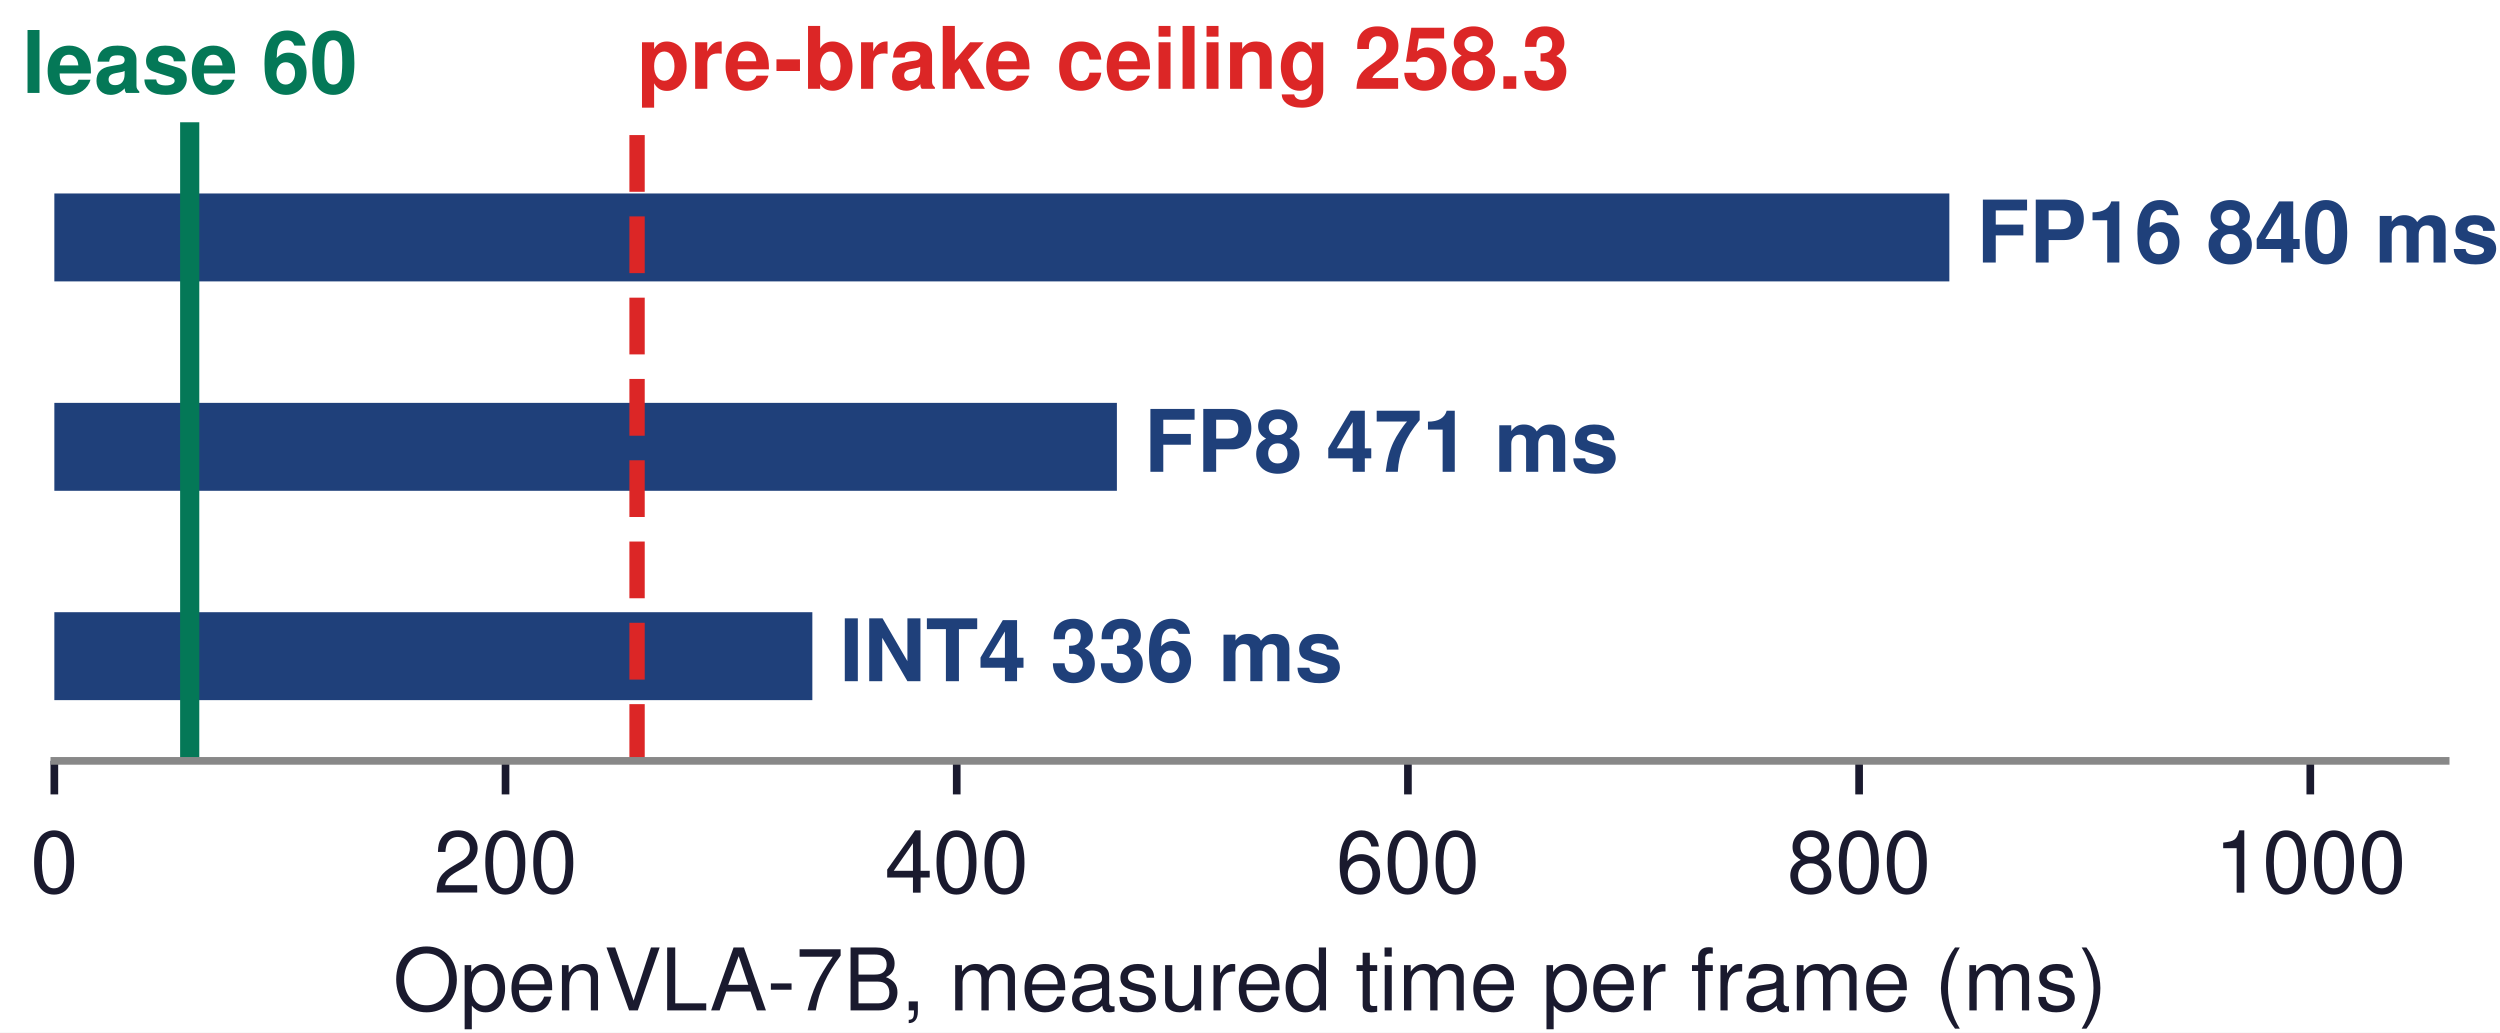
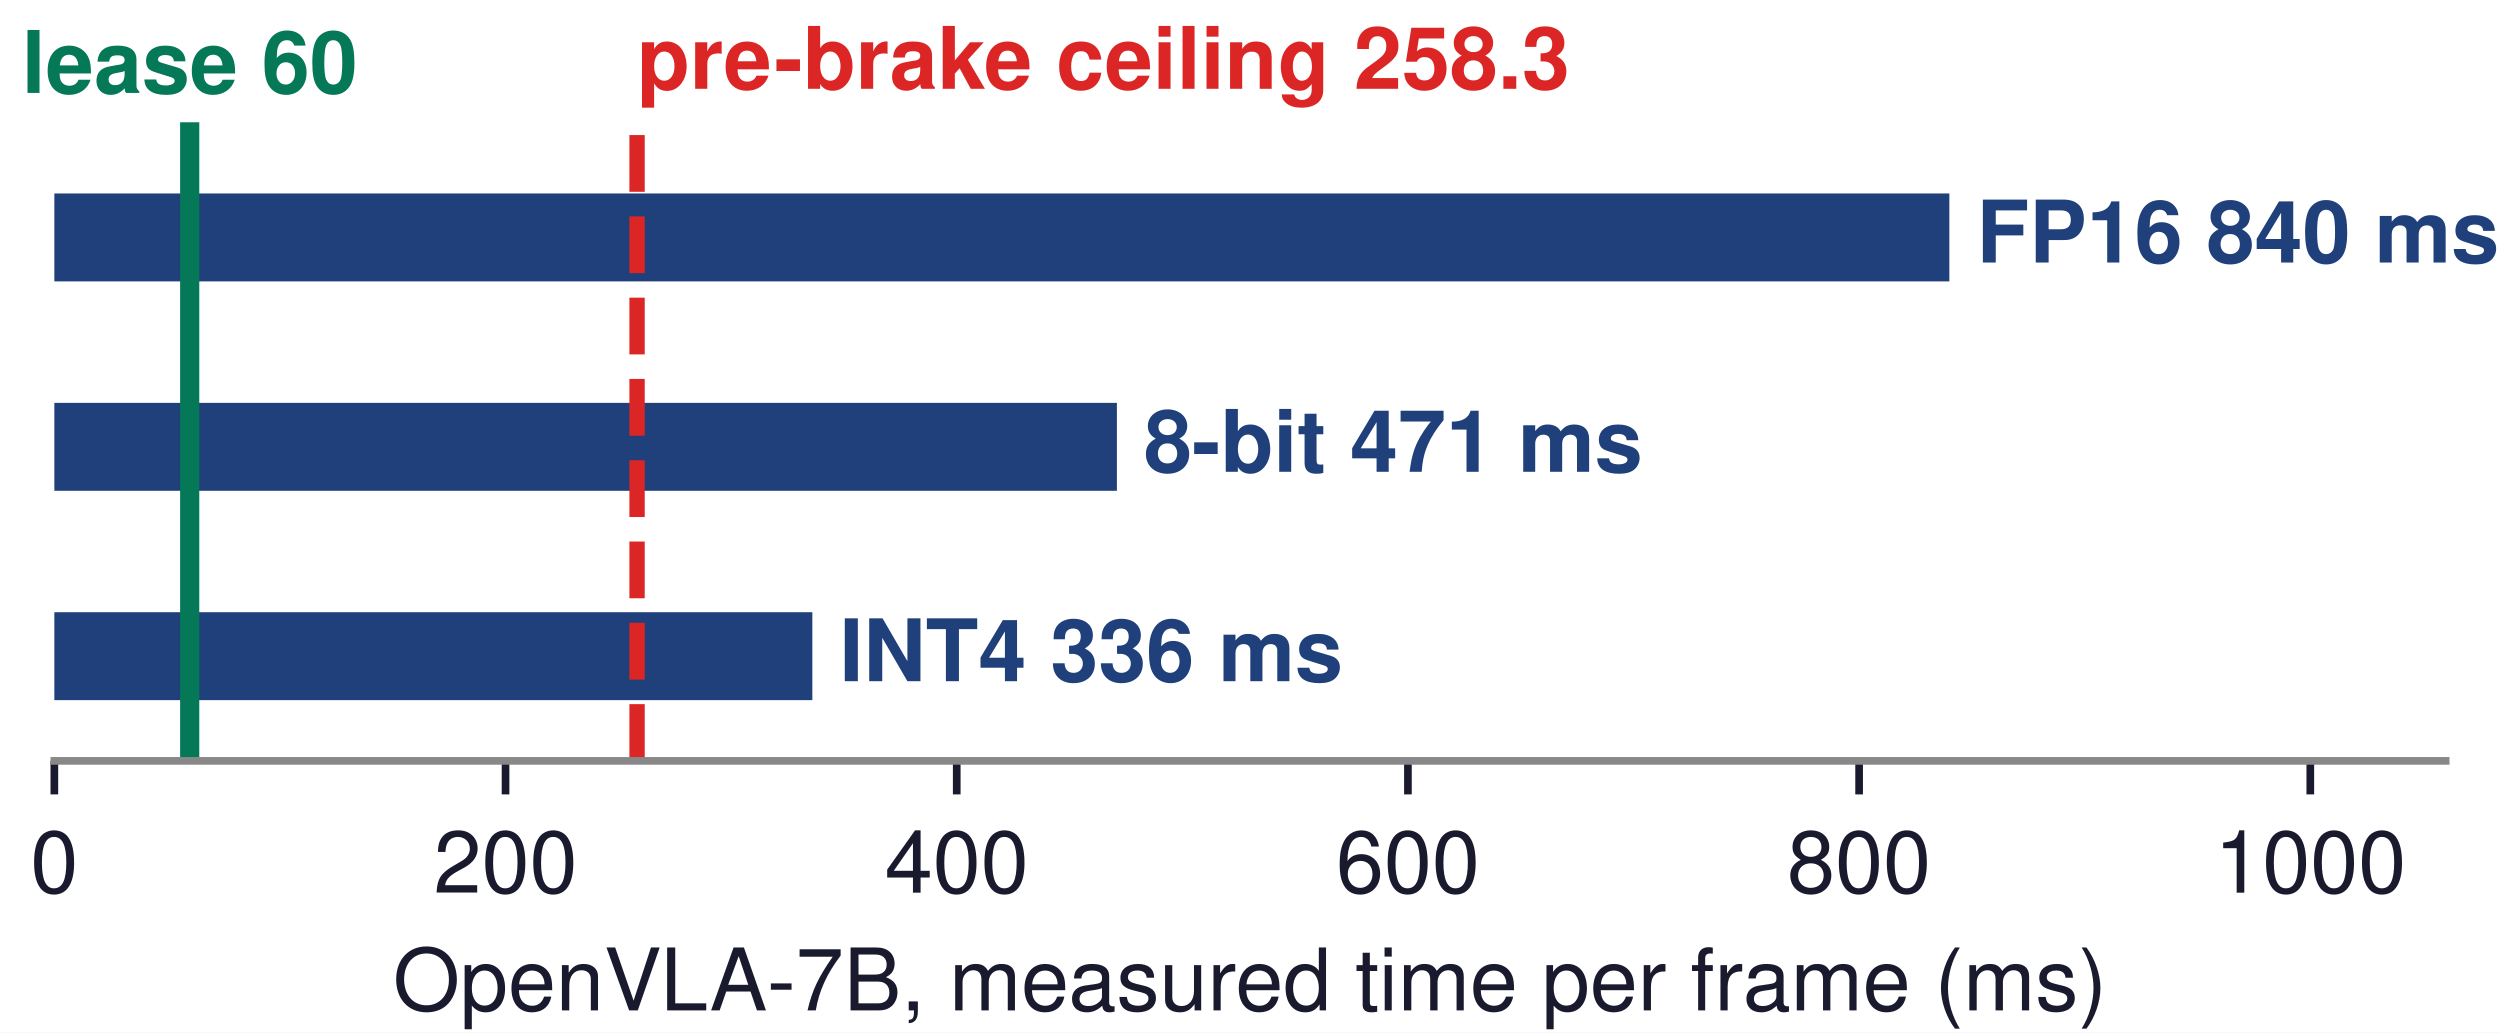
<svg xmlns="http://www.w3.org/2000/svg" xmlns:xlink="http://www.w3.org/1999/xlink" width="260.787pt" height="107.717pt" viewBox="0 0 260.787 107.717" version="1.1">
  <defs>
    <style type="text/css">*{stroke-linejoin: round; stroke-linecap: butt}</style>
  </defs>
  <g id="figure_1">
    <g id="patch_1">
      <path d="M 0 107.717  L 260.787 107.717  L 260.787 0  L 0 0  z " style="fill: #ffffff" />
    </g>
    <g id="axes_1">
      <g id="patch_2">
        <path d="M 5.669 79.37  L 255.118 79.37  L 255.118 12.756  L 5.669 12.756  z " style="fill: #ffffff" />
      </g>
      <g id="patch_3">
-         <path d="M 5.669 29.355  L 203.346 29.355  L 203.346 20.182  L 5.669 20.182  z " clip-path="url(#pa81efd1373)" style="fill: #1f407a" />
+         <path d="M 5.669 29.355  L 203.346 29.355  L 203.346 20.182  L 5.669 20.182  z " clip-path="url(#p88adad205c)" style="fill: #1f407a" />
      </g>
      <g id="patch_4">
-         <path d="M 5.669 51.196  L 116.509 51.196  L 116.509 42.022  L 5.669 42.022  z " clip-path="url(#pa81efd1373)" style="fill: #1f407a" />
+         <path d="M 5.669 51.196  L 116.509 51.196  L 116.509 42.022  L 5.669 42.022  z " clip-path="url(#p88adad205c)" style="fill: #1f407a" />
      </g>
      <g id="patch_5">
-         <path d="M 5.669 73.036  L 84.74 73.036  L 84.74 63.863  L 5.669 63.863  z " clip-path="url(#pa81efd1373)" style="fill: #1f407a" />
+         <path d="M 5.669 73.036  L 84.74 73.036  L 84.74 63.863  L 5.669 63.863  z " clip-path="url(#p88adad205c)" style="fill: #1f407a" />
      </g>
      <g id="matplotlib.axis_1">
        <g id="xtick_1">
          <g id="line2d_1">
            <defs>
-               <path id="m090aee27ac" d="M 0 0  L 0 3.5  " style="stroke: #1a1a2e; stroke-width: 0.8" />
+               <path id="mc84992d3b9" d="M 0 0  L 0 3.5  " style="stroke: #1a1a2e; stroke-width: 0.8" />
            </defs>
            <g>
-               <use xlink:href="#m090aee27ac" x="5.669" y="79.37" style="fill: #1a1a2e; stroke: #1a1a2e; stroke-width: 0.8" />
+               <use xlink:href="#mc84992d3b9" x="5.669" y="79.37" style="fill: #1a1a2e; stroke: #1a1a2e; stroke-width: 0.8" />
            </g>
          </g>
          <g id="text_1">
            <text style="font-size: 9px; font-family: 'Helvetica', 'Arial', 'DejaVu Sans', sans-serif; text-anchor: middle; fill: #1a1a2e" x="5.669" y="93.12" transform="rotate(-0 5.669291 93.12008)">0</text>
          </g>
        </g>
        <g id="xtick_2">
          <g id="line2d_2">
            <g>
-               <use xlink:href="#m090aee27ac" x="52.735" y="79.37" style="fill: #1a1a2e; stroke: #1a1a2e; stroke-width: 0.8" />
+               <use xlink:href="#mc84992d3b9" x="52.735" y="79.37" style="fill: #1a1a2e; stroke: #1a1a2e; stroke-width: 0.8" />
            </g>
          </g>
          <g id="text_2">
            <text style="font-size: 9px; font-family: 'Helvetica', 'Arial', 'DejaVu Sans', sans-serif; text-anchor: middle; fill: #1a1a2e" x="52.735" y="93.12" transform="rotate(-0 52.73511 93.12008)">200</text>
          </g>
        </g>
        <g id="xtick_3">
          <g id="line2d_3">
            <g>
-               <use xlink:href="#m090aee27ac" x="99.801" y="79.37" style="fill: #1a1a2e; stroke: #1a1a2e; stroke-width: 0.8" />
+               <use xlink:href="#mc84992d3b9" x="99.801" y="79.37" style="fill: #1a1a2e; stroke: #1a1a2e; stroke-width: 0.8" />
            </g>
          </g>
          <g id="text_3">
            <text style="font-size: 9px; font-family: 'Helvetica', 'Arial', 'DejaVu Sans', sans-serif; text-anchor: middle; fill: #1a1a2e" x="99.801" y="93.12" transform="rotate(-0 99.80092 93.12008)">400</text>
          </g>
        </g>
        <g id="xtick_4">
          <g id="line2d_4">
            <g>
-               <use xlink:href="#m090aee27ac" x="146.867" y="79.37" style="fill: #1a1a2e; stroke: #1a1a2e; stroke-width: 0.8" />
+               <use xlink:href="#mc84992d3b9" x="146.867" y="79.37" style="fill: #1a1a2e; stroke: #1a1a2e; stroke-width: 0.8" />
            </g>
          </g>
          <g id="text_4">
            <text style="font-size: 9px; font-family: 'Helvetica', 'Arial', 'DejaVu Sans', sans-serif; text-anchor: middle; fill: #1a1a2e" x="146.867" y="93.12" transform="rotate(-0 146.8667 93.12008)">600</text>
          </g>
        </g>
        <g id="xtick_5">
          <g id="line2d_5">
            <g>
-               <use xlink:href="#m090aee27ac" x="193.933" y="79.37" style="fill: #1a1a2e; stroke: #1a1a2e; stroke-width: 0.8" />
+               <use xlink:href="#mc84992d3b9" x="193.933" y="79.37" style="fill: #1a1a2e; stroke: #1a1a2e; stroke-width: 0.8" />
            </g>
          </g>
          <g id="text_5">
            <text style="font-size: 9px; font-family: 'Helvetica', 'Arial', 'DejaVu Sans', sans-serif; text-anchor: middle; fill: #1a1a2e" x="193.933" y="93.12" transform="rotate(-0 193.9326 93.12008)">800</text>
          </g>
        </g>
        <g id="xtick_6">
          <g id="line2d_6">
            <g>
-               <use xlink:href="#m090aee27ac" x="240.998" y="79.37" style="fill: #1a1a2e; stroke: #1a1a2e; stroke-width: 0.8" />
+               <use xlink:href="#mc84992d3b9" x="240.998" y="79.37" style="fill: #1a1a2e; stroke: #1a1a2e; stroke-width: 0.8" />
            </g>
          </g>
          <g id="text_6">
            <text style="font-size: 9px; font-family: 'Helvetica', 'Arial', 'DejaVu Sans', sans-serif; text-anchor: middle; fill: #1a1a2e" x="240.998" y="93.12" transform="rotate(-0 240.9984 93.12008)">1000</text>
          </g>
        </g>
        <g id="text_7">
          <text style="font-size: 9px; font-family: 'Helvetica', 'Arial', 'DejaVu Sans', sans-serif; text-anchor: middle; fill: #1a1a2e" x="130.394" y="105.399" transform="rotate(-0 130.3937 105.3994)">OpenVLA-7B, measured time per frame (ms)</text>
        </g>
      </g>
      <g id="matplotlib.axis_2" />
      <g id="line2d_7">
-         <path d="M 19.789 79.37  L 19.789 12.756  " clip-path="url(#pa81efd1373)" style="fill: none; stroke: #047857; stroke-width: 2; stroke-linecap: square" />
+         <path d="M 19.789 79.37  L 19.789 12.756  " clip-path="url(#p88adad205c)" style="fill: none; stroke: #047857; stroke-width: 2; stroke-linecap: square" />
      </g>
      <g id="line2d_8">
-         <path d="M 66.455 79.37  L 66.455 12.756  " clip-path="url(#pa81efd1373)" style="fill: none; stroke-dasharray: 5.92,2.56; stroke-dashoffset: 0; stroke: #dc2626; stroke-width: 1.6" />
+         <path d="M 66.455 79.37  L 66.455 12.756  " clip-path="url(#p88adad205c)" style="fill: none; stroke-dasharray: 5.92,2.56; stroke-dashoffset: 0; stroke: #dc2626; stroke-width: 1.6" />
      </g>
      <g id="patch_6">
        <path d="M 5.669 79.37  L 255.118 79.37  " style="fill: none; stroke: #888888; stroke-width: 0.8; stroke-linejoin: miter; stroke-linecap: square" />
      </g>
      <g id="text_8">
        <text style="font-weight: 700; font-size: 9px; font-family: 'Helvetica', 'Arial', 'DejaVu Sans', sans-serif; text-anchor: start; fill: #1f407a" x="206.17" y="27.379" transform="rotate(-0 206.1697 27.37865)">FP16  840 ms</text>
      </g>
      <g id="text_9">
-         <text style="font-weight: 700; font-size: 9px; font-family: 'Helvetica', 'Arial', 'DejaVu Sans', sans-serif; text-anchor: start; fill: #1f407a" x="119.333" y="49.219" transform="rotate(-0 119.3332 49.21936)">FP8  471 ms</text>
+         <text style="font-weight: 700; font-size: 9px; font-family: 'Helvetica', 'Arial', 'DejaVu Sans', sans-serif; text-anchor: start; fill: #1f407a" x="119.333" y="49.219" transform="rotate(-0 119.3332 49.21936)">8-bit  471 ms</text>
      </g>
      <g id="text_10">
        <text style="font-weight: 700; font-size: 9px; font-family: 'Helvetica', 'Arial', 'DejaVu Sans', sans-serif; text-anchor: start; fill: #1f407a" x="87.564" y="71.06" transform="rotate(-0 87.56381 71.06007)">INT4  336 ms</text>
      </g>
      <g id="text_11">
        <text style="font-weight: 700; font-size: 9px; font-family: 'Helvetica', 'Arial', 'DejaVu Sans', sans-serif; text-anchor: middle; fill: #047857" x="19.789" y="9.698" transform="rotate(-0 19.78904 9.697759)">lease 60</text>
      </g>
      <g id="text_12">
        <text style="font-weight: 700; font-size: 9px; font-family: 'Helvetica', 'Arial', 'DejaVu Sans', sans-serif; text-anchor: start; fill: #dc2626" x="66.455" y="9.267" transform="rotate(-0 66.45479 9.266743)">pre-brake ceiling 258.3</text>
      </g>
    </g>
  </g>
  <defs>
-     <clipPath id="pa81efd1373">
+     <clipPath id="p88adad205c">
      <rect x="5.669" y="12.756" width="249.449" height="66.614" />
    </clipPath>
  </defs>
</svg>
